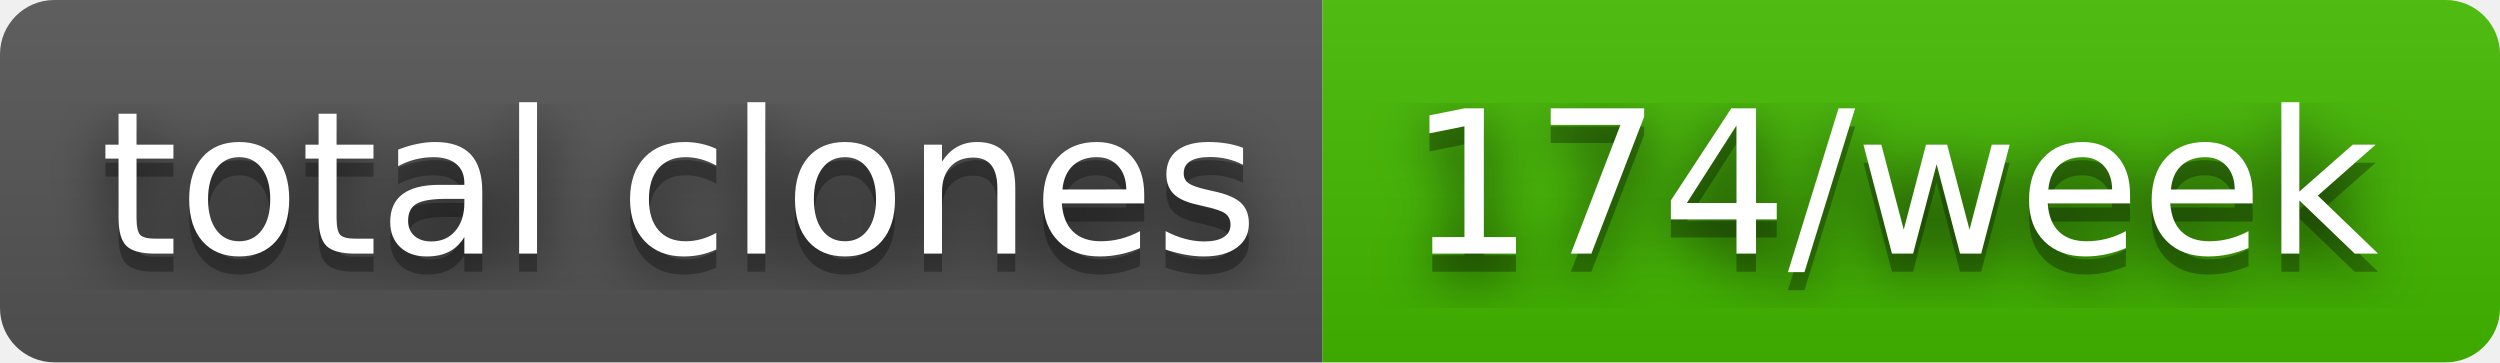
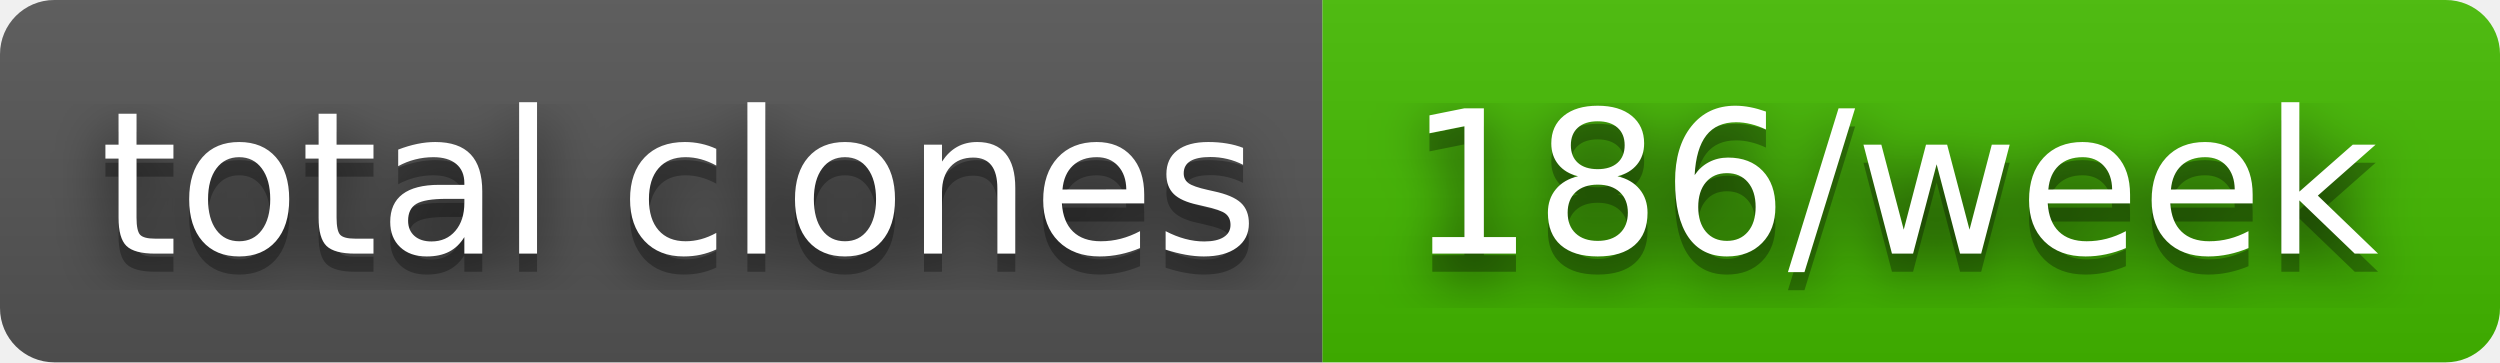
- <svg xmlns="http://www.w3.org/2000/svg" width="138" height="20" role="img" aria-label="total clones: 174/week">
+ <svg xmlns="http://www.w3.org/2000/svg" width="138" height="20" role="img" aria-label="total clones: 186/week">
  <filter id="blur">
    <feGaussianBlur stdDeviation="16" />
  </filter>
  <linearGradient id="s" x2="0" y2="100%">
    <stop offset="0" stop-color="#bbb" stop-opacity=".1" />
    <stop offset="1" stop-opacity=".1" />
  </linearGradient>
  <clipPath id="r">
    <rect width="138" height="20" rx="3" />
  </clipPath>
  <g clip-path="url(#r)">
    <rect width="73" height="20" fill="#555" />
    <rect x="73" width="65" height="20" fill="#4b0" />
    <rect width="138" height="20" fill="url(#s)" />
  </g>
  <g fill="#fff" text-anchor="middle" font-family="Verdana,Geneva,DejaVu Sans,sans-serif" text-rendering="geometricPrecision" font-size="110">
    <g transform="scale(.1)">
      <g aria-hidden="true" fill="#010101">
        <text x="375" y="150" fill-opacity=".8" filter="url(#blur)" textLength="630">total clones</text>
        <text x="375" y="150" fill-opacity=".3" textLength="630">total clones</text>
      </g>
      <text x="375" y="140" textLength="630">total clones</text>
    </g>
    <g transform="scale(.1)">
      <g aria-hidden="true" fill="#010101">
-         <text x="1045" y="150" fill-opacity=".8" filter="url(#blur)" textLength="550">174/week</text>
-         <text x="1045" y="150" fill-opacity=".3" textLength="550">174/week</text>
+         <text x="1045" y="150" fill-opacity=".8" filter="url(#blur)" textLength="550">186/week</text>
+         <text x="1045" y="150" fill-opacity=".3" textLength="550">186/week</text>
      </g>
-       <text x="1045" y="140" textLength="550">174/week</text>
+       <text x="1045" y="140" textLength="550">186/week</text>
    </g>
  </g>
</svg>
